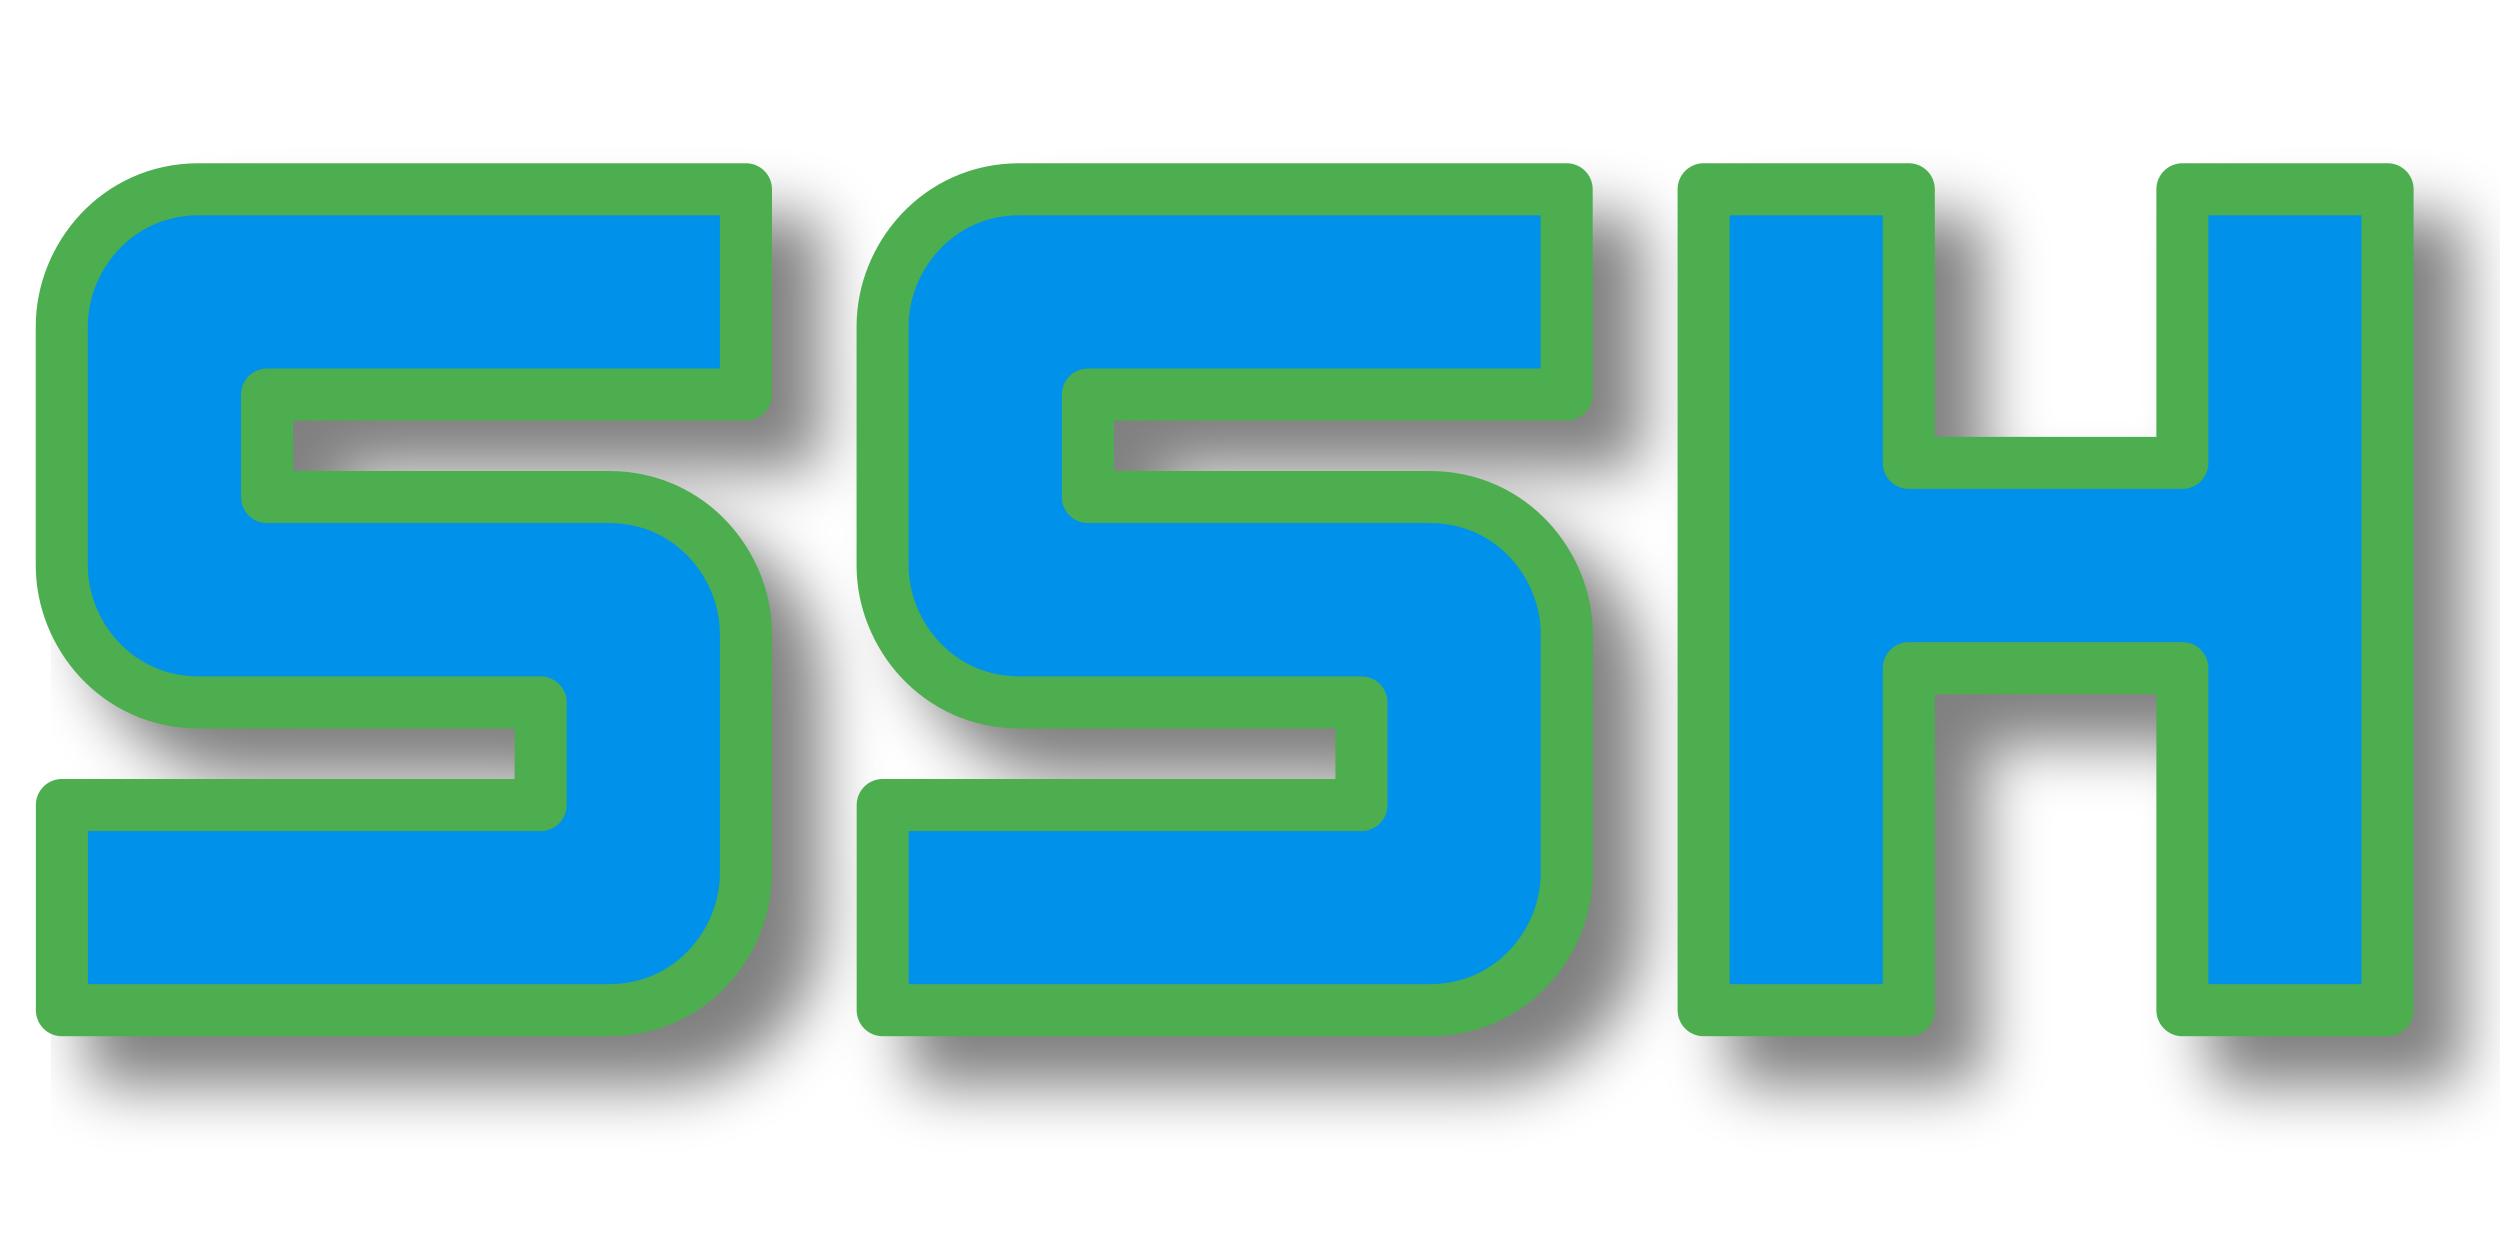
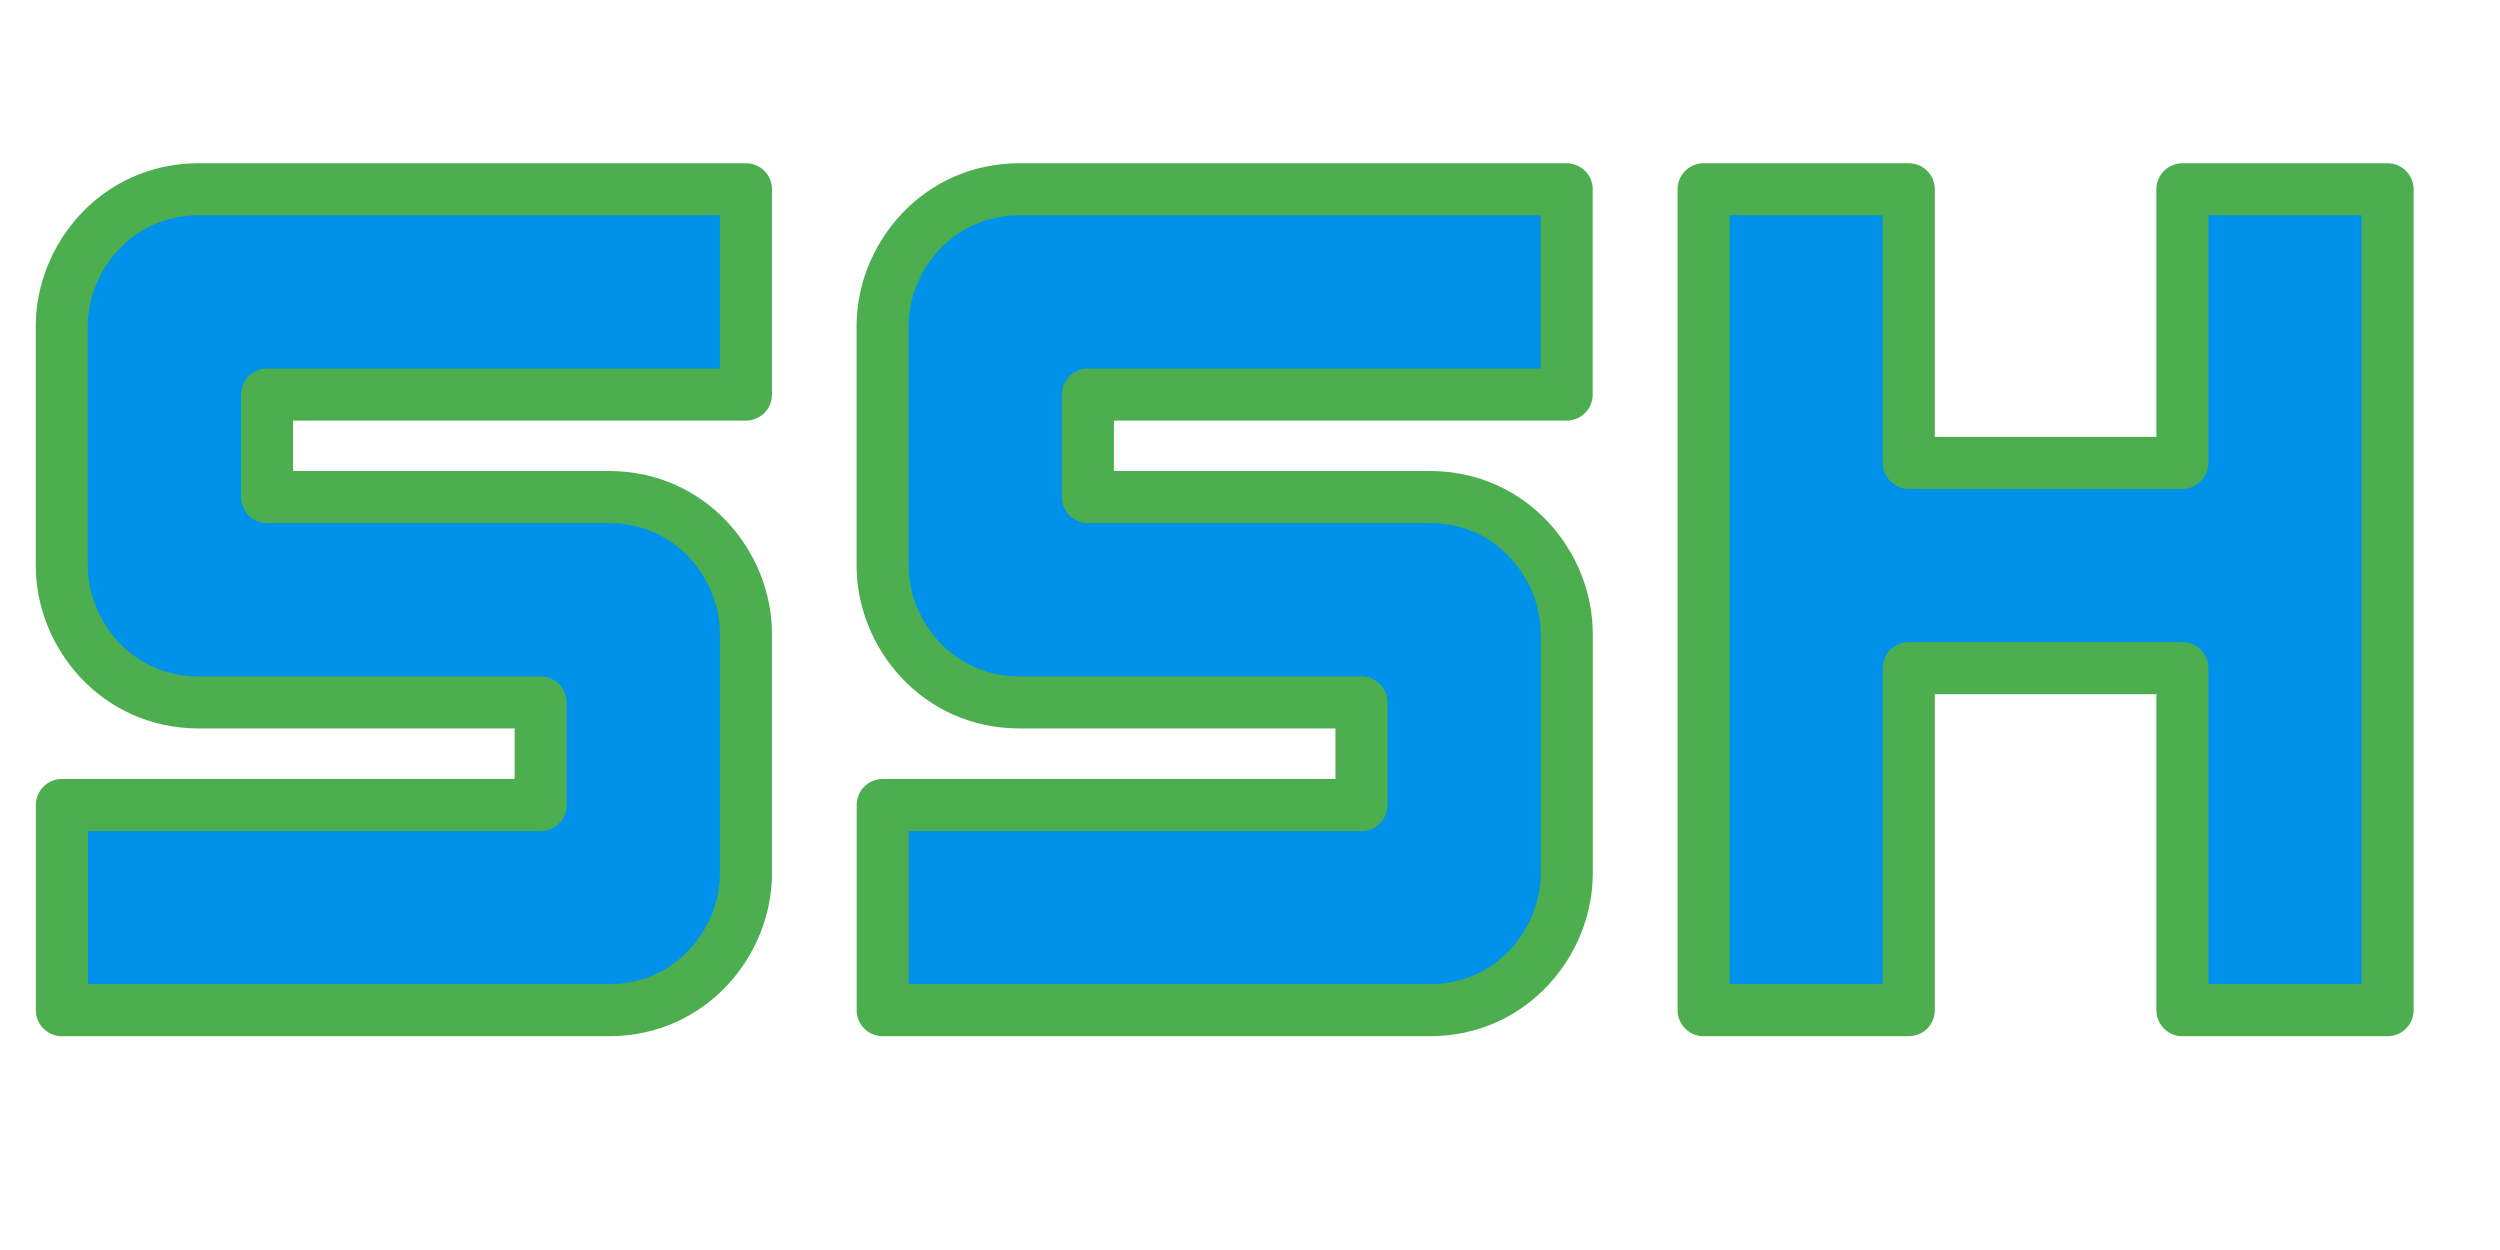
<svg xmlns="http://www.w3.org/2000/svg" id="mdi-ssh" viewBox="0 0 24 12" version="1.1" width="24" height="12">
  <defs id="defs1">
    <filter style="color-interpolation-filters:sRGB" id="filter2" x="-0.042" y="-0.12" width="1.107" height="1.302">
      <feFlood result="flood" in="SourceGraphic" flood-opacity="0.498" flood-color="rgb(0,0,0)" id="feFlood1" />
      <feGaussianBlur result="blur" in="SourceGraphic" stdDeviation="0.3" id="feGaussianBlur1" />
      <feOffset result="offset" in="blur" dx="0.5" dy="0.5" id="feOffset1" />
      <feComposite result="comp1" operator="in" in="flood" in2="offset" id="feComposite1" />
      <feComposite result="comp2" operator="over" in="SourceGraphic" in2="comp1" id="feComposite2" />
    </filter>
  </defs>
-   <path d="m 1.848,7.939 c -0.812,0 -1.354,0.677 -1.354,1.354 v 2.369 c 0,0.677 0.541,1.354 1.354,1.354 h 3.384 v 1.015 h -4.737 v 2.03 h 5.414 c 0.812,0 1.354,-0.677 1.354,-1.354 v -2.369 c 0,-0.677 -0.541,-1.354 -1.354,-1.354 H 2.525 V 9.97 H 7.263 V 7.939 H 1.848 m 8.121,0 c -0.812,0 -1.354,0.677 -1.354,1.354 v 2.369 c 0,0.677 0.541,1.354 1.354,1.354 h 3.384 v 1.015 H 8.616 v 2.03 H 14.03 c 0.812,0 1.354,-0.677 1.354,-1.354 v -2.369 c 0,-0.677 -0.541,-1.354 -1.354,-1.354 H 10.646 V 9.97 h 4.737 V 7.939 H 9.97 m 6.768,0 V 16.061 h 2.03 v -3.384 h 2.707 v 3.384 h 2.03 V 7.939 h -2.03 V 10.646 H 18.768 V 7.939 Z" id="path1" style="fill:#0091eb;fill-opacity:1;stroke-width:0.515;filter:url(#filter2);stroke-dasharray:none;stroke:#4cae4f;stroke-opacity:1;stroke-linecap:round;paint-order:normal;stroke-linejoin:round" transform="matrix(0.9703011,0,0,0.9703011,0.1138114,-5.886189)" />
+   <path d="m 1.848,7.939 c -0.812,0 -1.354,0.677 -1.354,1.354 v 2.369 c 0,0.677 0.541,1.354 1.354,1.354 h 3.384 v 1.015 h -4.737 v 2.03 h 5.414 c 0.812,0 1.354,-0.677 1.354,-1.354 v -2.369 c 0,-0.677 -0.541,-1.354 -1.354,-1.354 H 2.525 V 9.97 H 7.263 V 7.939 H 1.848 m 8.121,0 c -0.812,0 -1.354,0.677 -1.354,1.354 v 2.369 c 0,0.677 0.541,1.354 1.354,1.354 h 3.384 v 1.015 H 8.616 v 2.03 H 14.03 c 0.812,0 1.354,-0.677 1.354,-1.354 v -2.369 c 0,-0.677 -0.541,-1.354 -1.354,-1.354 H 10.646 V 9.97 h 4.737 V 7.939 H 9.97 m 6.768,0 V 16.061 h 2.03 v -3.384 h 2.707 v 3.384 h 2.03 V 7.939 h -2.03 V 10.646 H 18.768 V 7.939 Z" id="path1" style="fill:#0091eb;fill-opacity:1;stroke-width:0.515;stroke-dasharray:none;stroke:#4cae4f;stroke-opacity:1;stroke-linecap:round;paint-order:normal;stroke-linejoin:round" transform="matrix(0.9703011,0,0,0.9703011,0.1138114,-5.886189)" />
</svg>
